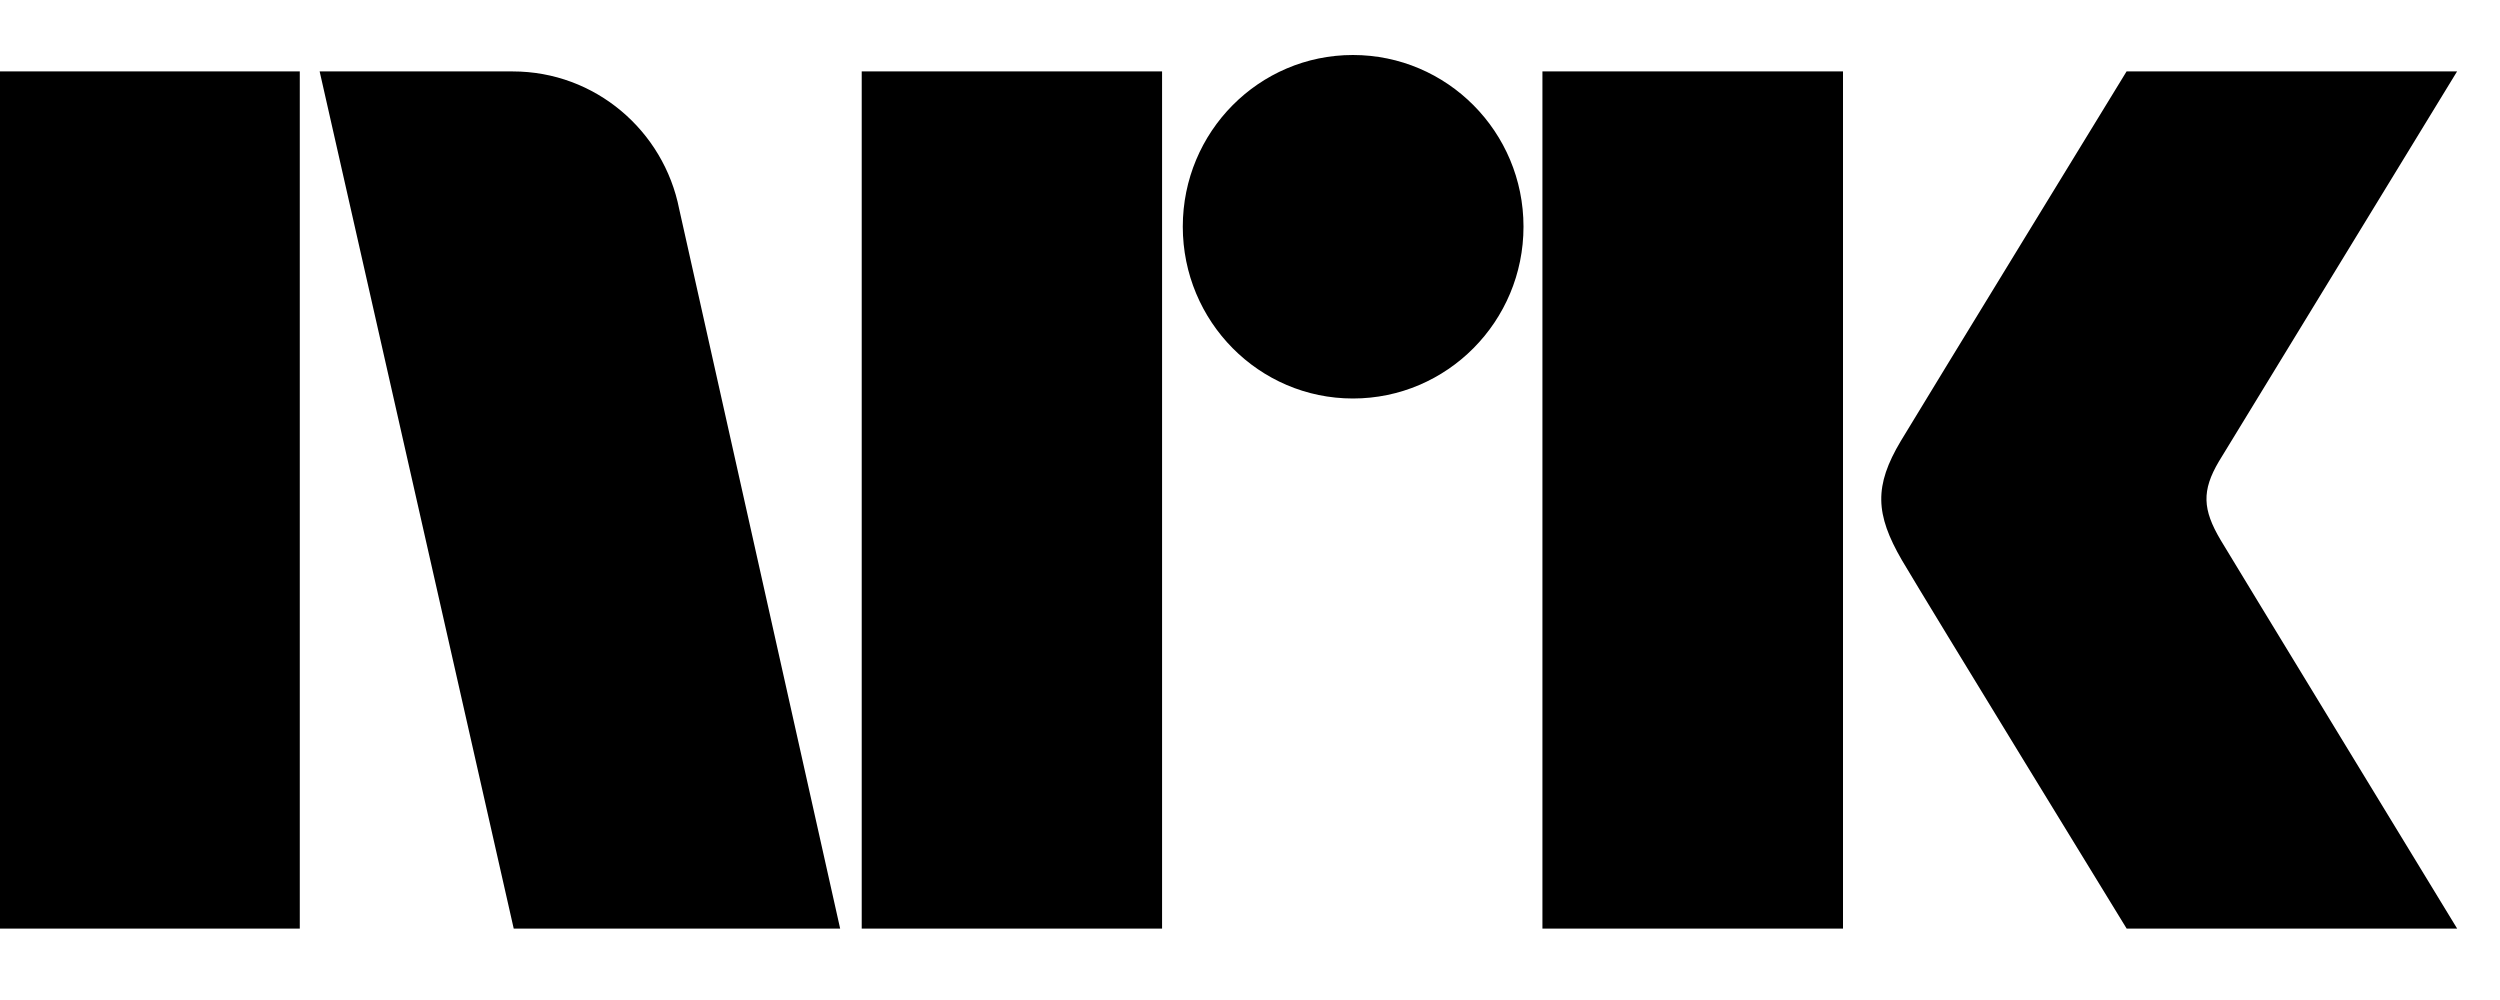
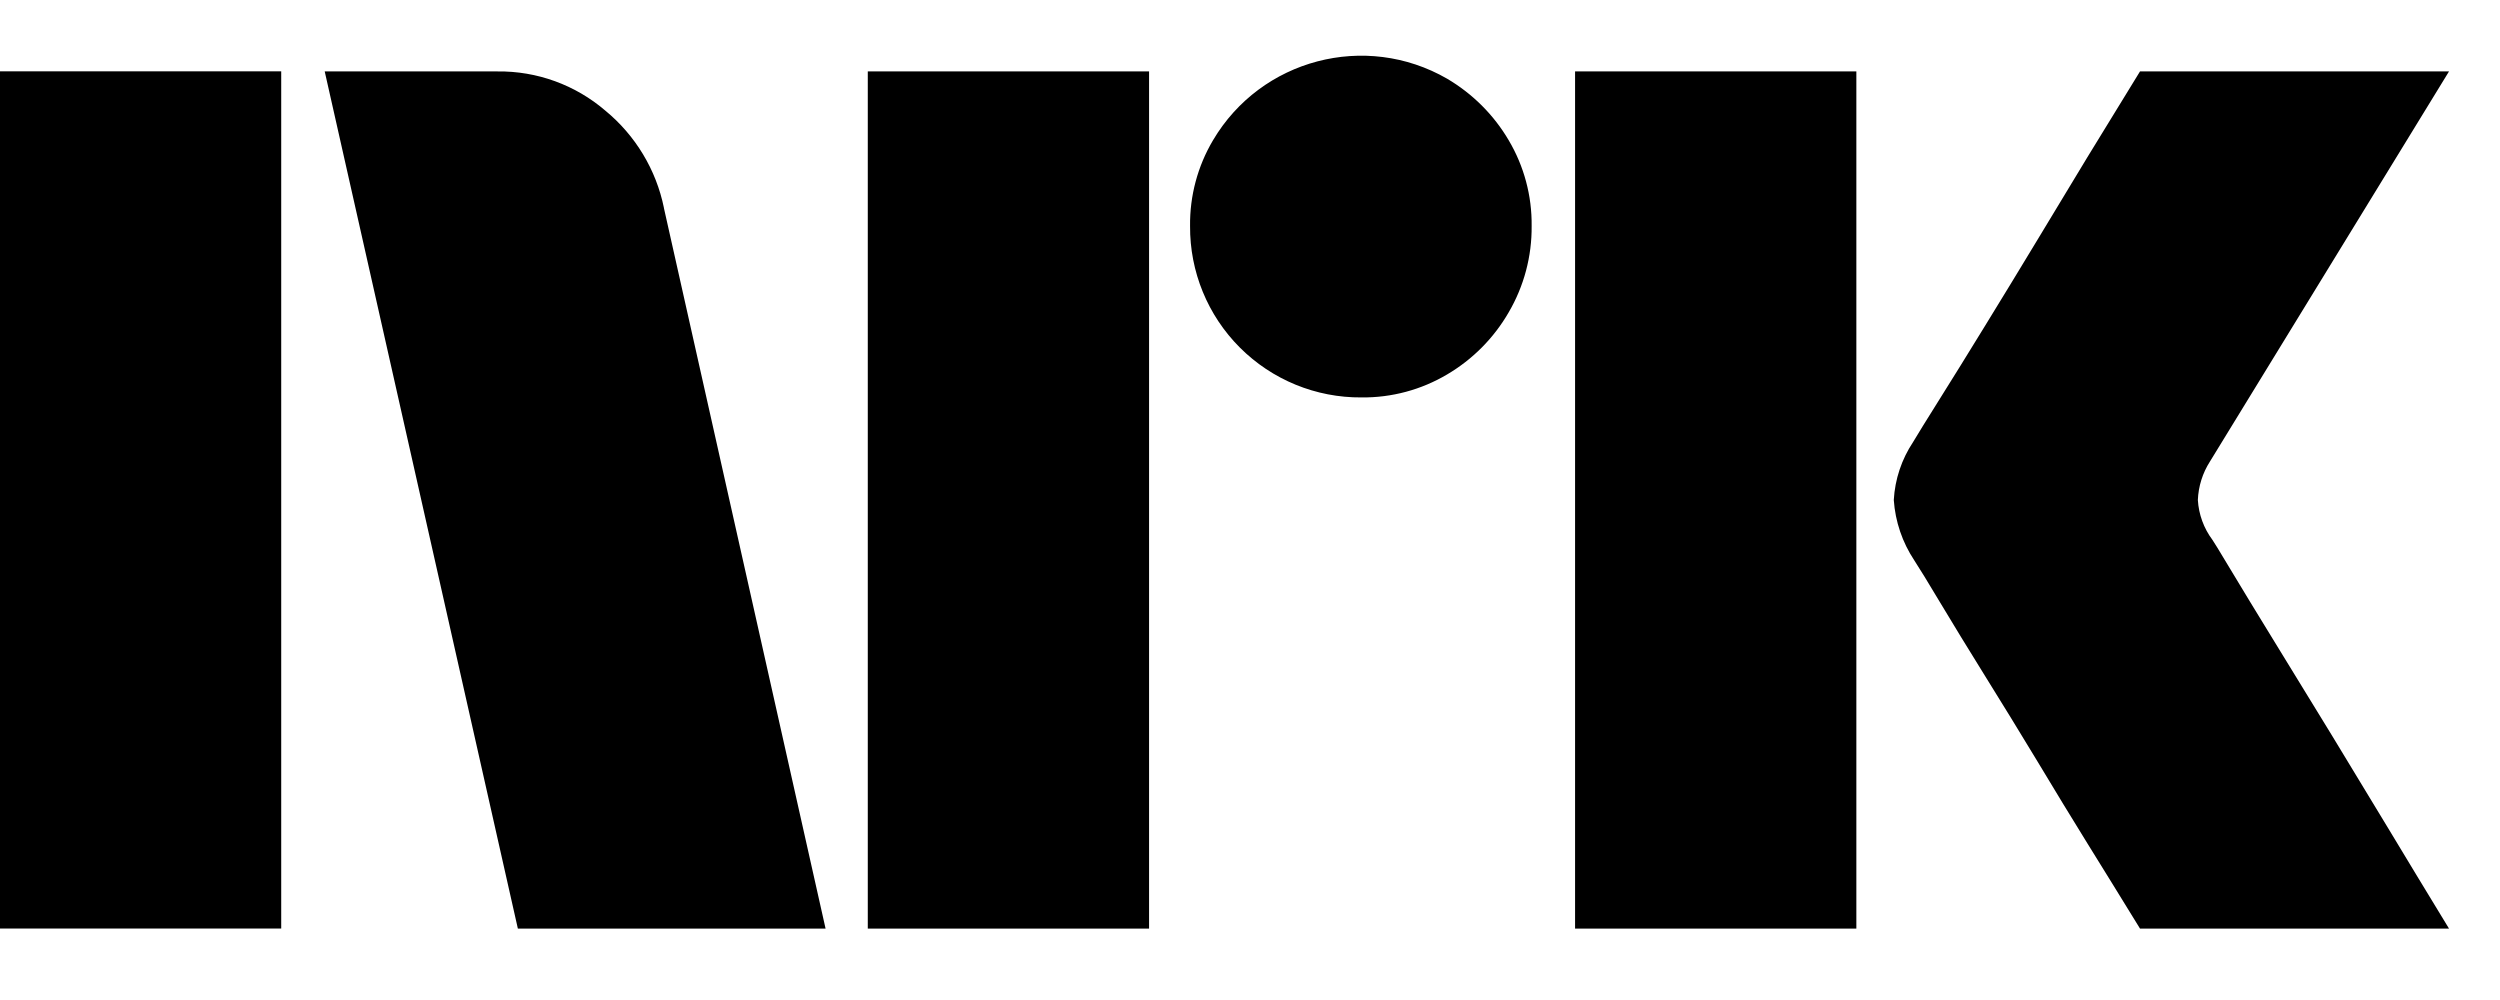
- <svg xmlns="http://www.w3.org/2000/svg" style="width:3.5em;height:1.4em" viewBox="0 0 35 14">
-   <path fill="currentColor" d="M31.088 7.559c-.252-.426-.266-.689-.023-1.1L34.399 1h-4.627s-2.78 4.542-3.16 5.173c-.376.63-.36 1.023.015 1.67C27.008 8.49 29.773 13 29.773 13h4.627s-3.275-5.374-3.312-5.441M21.594 13h4.208V1h-4.208M18.941.77c-1.316 0-2.382 1.075-2.382 2.403 0 1.327 1.065 2.406 2.382 2.406 1.319 0 2.388-1.079 2.388-2.406 0-1.328-1.07-2.403-2.388-2.403M12.064 13h4.205V1h-4.205M0 13h4.197V1H0M9.509 2.928C9.293 1.828 8.331 1 7.179 1H4.475l2.717 12h4.57L9.509 2.928z" />
+ <svg xmlns="http://www.w3.org/2000/svg" viewBox="0 0 35 14" fill="currentColor">
+   <path d="M0 12.999v-12h3.937v12H0Zm9.294-10.09L11.558 13H7.25l-2.704-12h2.417a2.276 2.276 0 0 1 1.513.55c.42.346.71.826.819 1.36ZM12.149 13v-12h3.938v12h-3.938Zm6.912-7.436a2.382 2.382 0 0 1-2.4-2.4 2.301 2.301 0 0 1 .321-1.2 2.41 2.41 0 0 1 3.278-.862c.356.21.653.506.862.862.215.363.326.778.321 1.2a2.35 2.35 0 0 1-.321 1.208 2.4 2.4 0 0 1-.862.87 2.3 2.3 0 0 1-1.2.322Zm2.99 7.436v-12h3.938v12h-3.937Zm8.923-5.442c.01.012.095.15.253.414s.364.602.617 1.014a314.615 314.615 0 0 1 1.597 2.62c.247.41.529.876.845 1.394H29.96c-.27-.44-.516-.837-.736-1.192-.22-.355-.453-.738-.7-1.149-.248-.41-.493-.81-.736-1.2-.242-.389-.45-.73-.625-1.022-.175-.293-.296-.49-.363-.592A1.747 1.747 0 0 1 26.513 7c.016-.29.11-.57.27-.811.067-.113.191-.313.371-.6s.392-.628.634-1.023c.242-.394.488-.797.736-1.208l.7-1.158.736-1.2h4.326L30.94 6.46a1.08 1.08 0 0 0-.17.54c.012.202.083.396.204.558Z" />
</svg>
